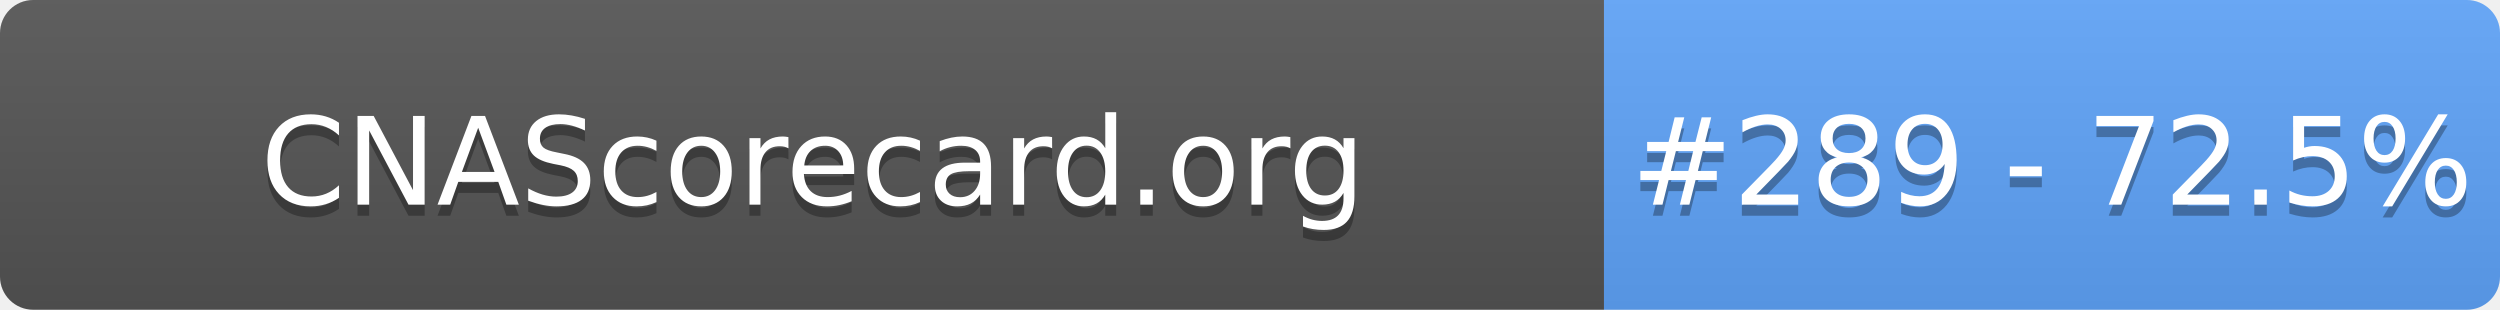
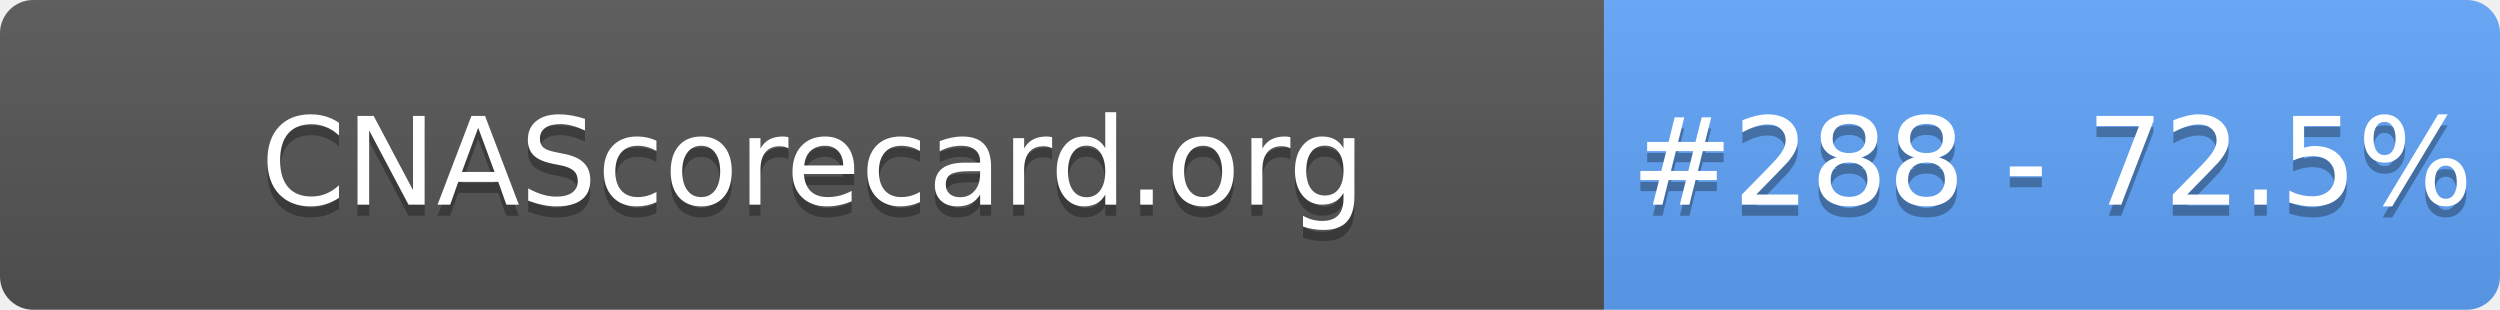
- <svg xmlns="http://www.w3.org/2000/svg" width="226" height="28" role="img" aria-label="CNAScorecard.org: #289 - 72.5%">
+ <svg xmlns="http://www.w3.org/2000/svg" width="226" height="28" role="img" aria-label="CNAScorecard.org: #288 - 72.5%">
  <linearGradient id="s" x2="0" y2="100%">
    <stop offset="0" stop-color="#bbb" stop-opacity=".1" />
    <stop offset="1" stop-opacity=".1" />
  </linearGradient>
  <clipPath id="r">
    <rect width="226" height="28" rx="3" fill="#fff" />
  </clipPath>
  <g clip-path="url(#r)">
    <rect width="145" height="28" fill="#555" />
    <rect x="145" width="81" height="28" fill="#60A5FA" />
    <rect width="226" height="28" fill="url(#s)" />
  </g>
  <g fill="#fff" text-anchor="middle" font-family="Verdana,Geneva,DejaVu Sans,sans-serif" text-rendering="geometricPrecision" font-size="110">
    <text aria-hidden="true" x="735" y="195" fill="#010101" fill-opacity=".3" transform="scale(.1)" textLength="1350">CNAScorecard.org</text>
    <text x="735" y="185" transform="scale(.1)" fill="#fff" textLength="1350">CNAScorecard.org</text>
-     <text aria-hidden="true" x="1855" y="195" fill="#010101" fill-opacity=".3" transform="scale(.1)" textLength="660">#289 - 72.5%</text>
-     <text x="1855" y="185" transform="scale(.1)" fill="#fff" textLength="660">#289 - 72.5%</text>
+     <text aria-hidden="true" x="1855" y="195" fill="#010101" fill-opacity=".3" transform="scale(.1)" textLength="660">#288 - 72.5%</text>
+     <text x="1855" y="185" transform="scale(.1)" fill="#fff" textLength="660">#288 - 72.5%</text>
  </g>
</svg>
